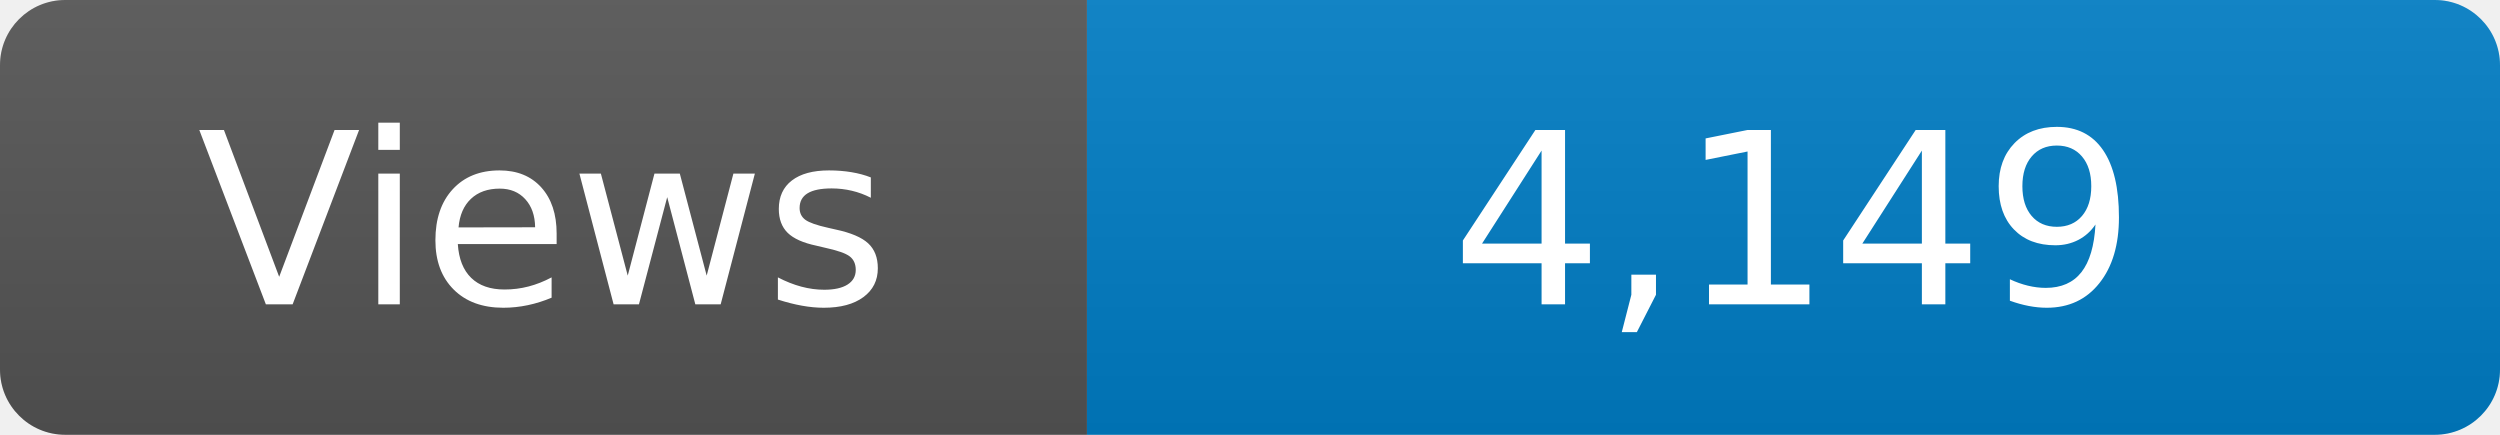
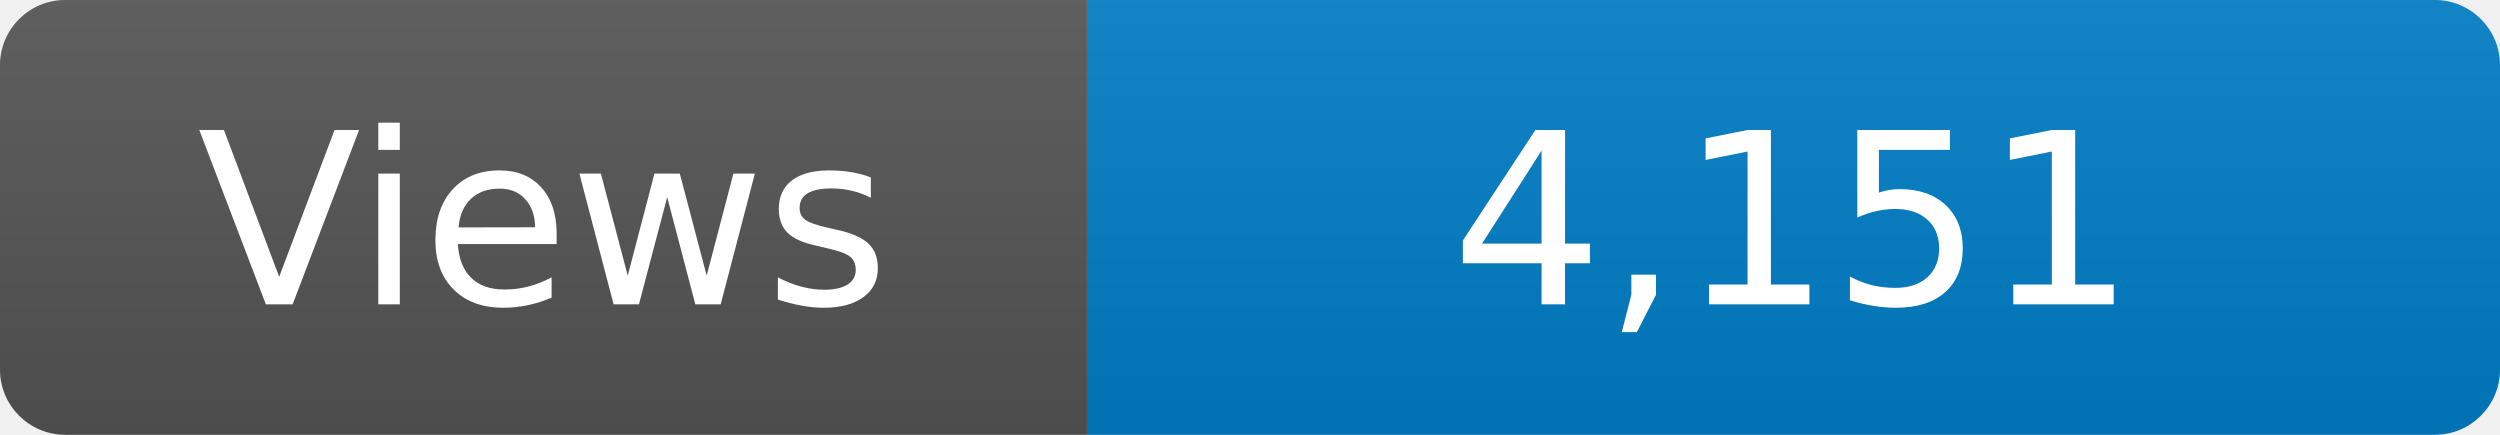
<svg xmlns="http://www.w3.org/2000/svg" width="115" height="20" role="img" aria-label="Maintained?: yes">
  <linearGradient id="s" x2="0" y2="100%">
    <stop offset="0" stop-color="#bbb" stop-opacity=".1" />
    <stop offset="1" stop-opacity=".1" />
  </linearGradient>
  <clipPath id="r">
    <rect width="115" height="20" rx="3" fill="#fff" />
  </clipPath>
  <g clip-path="url(#r)">
    <rect width="50" height="20" fill="#555" />
    <rect x="50" width="160" height="20" fill="#007ec6" />
    <rect width="115" height="20" fill="url(#s)" />
  </g>
  <g fill="#fff" text-anchor="middle" font-family="Verdana,Geneva,DejaVu Sans,sans-serif" font-size="110">
    <text x="250" y="140" transform="scale(.1)" fill="#fff">Views</text>
-     <text x="825" y="140" transform="scale(.1)" fill="#fff">4,149</text>
+     <text x="825" y="140" transform="scale(.1)" fill="#fff">4,151</text>
  </g>
</svg>
